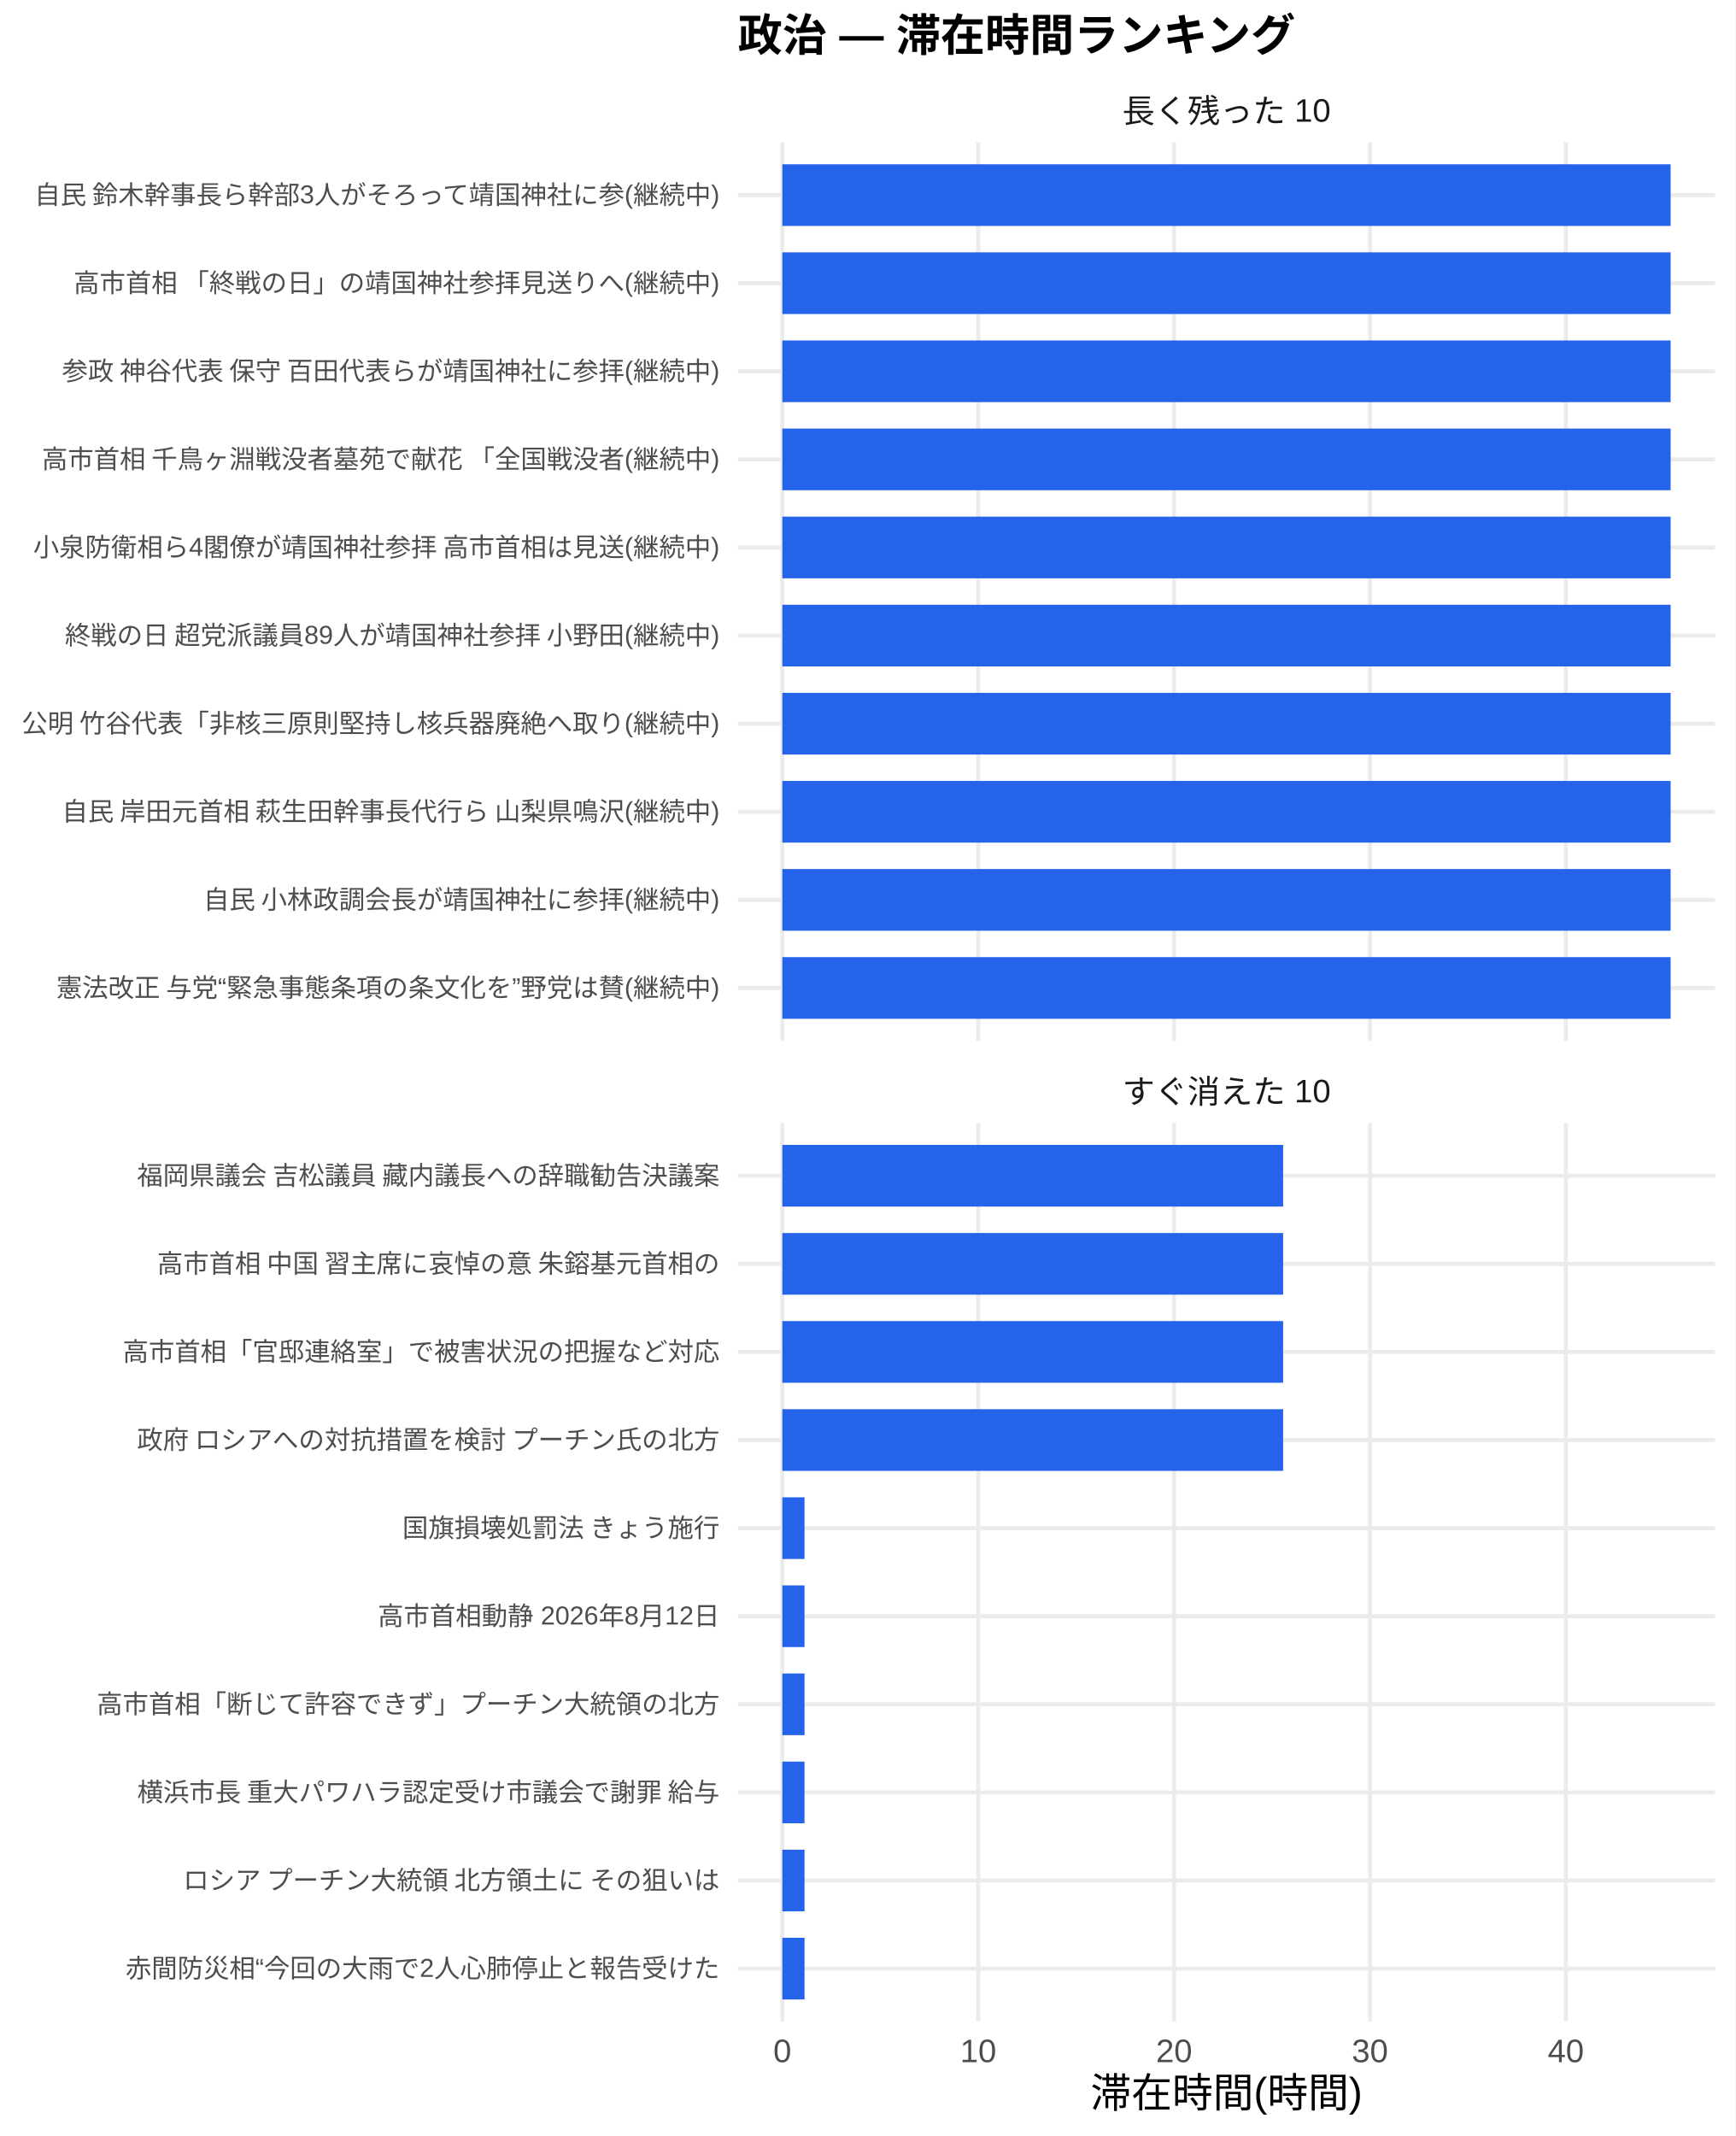
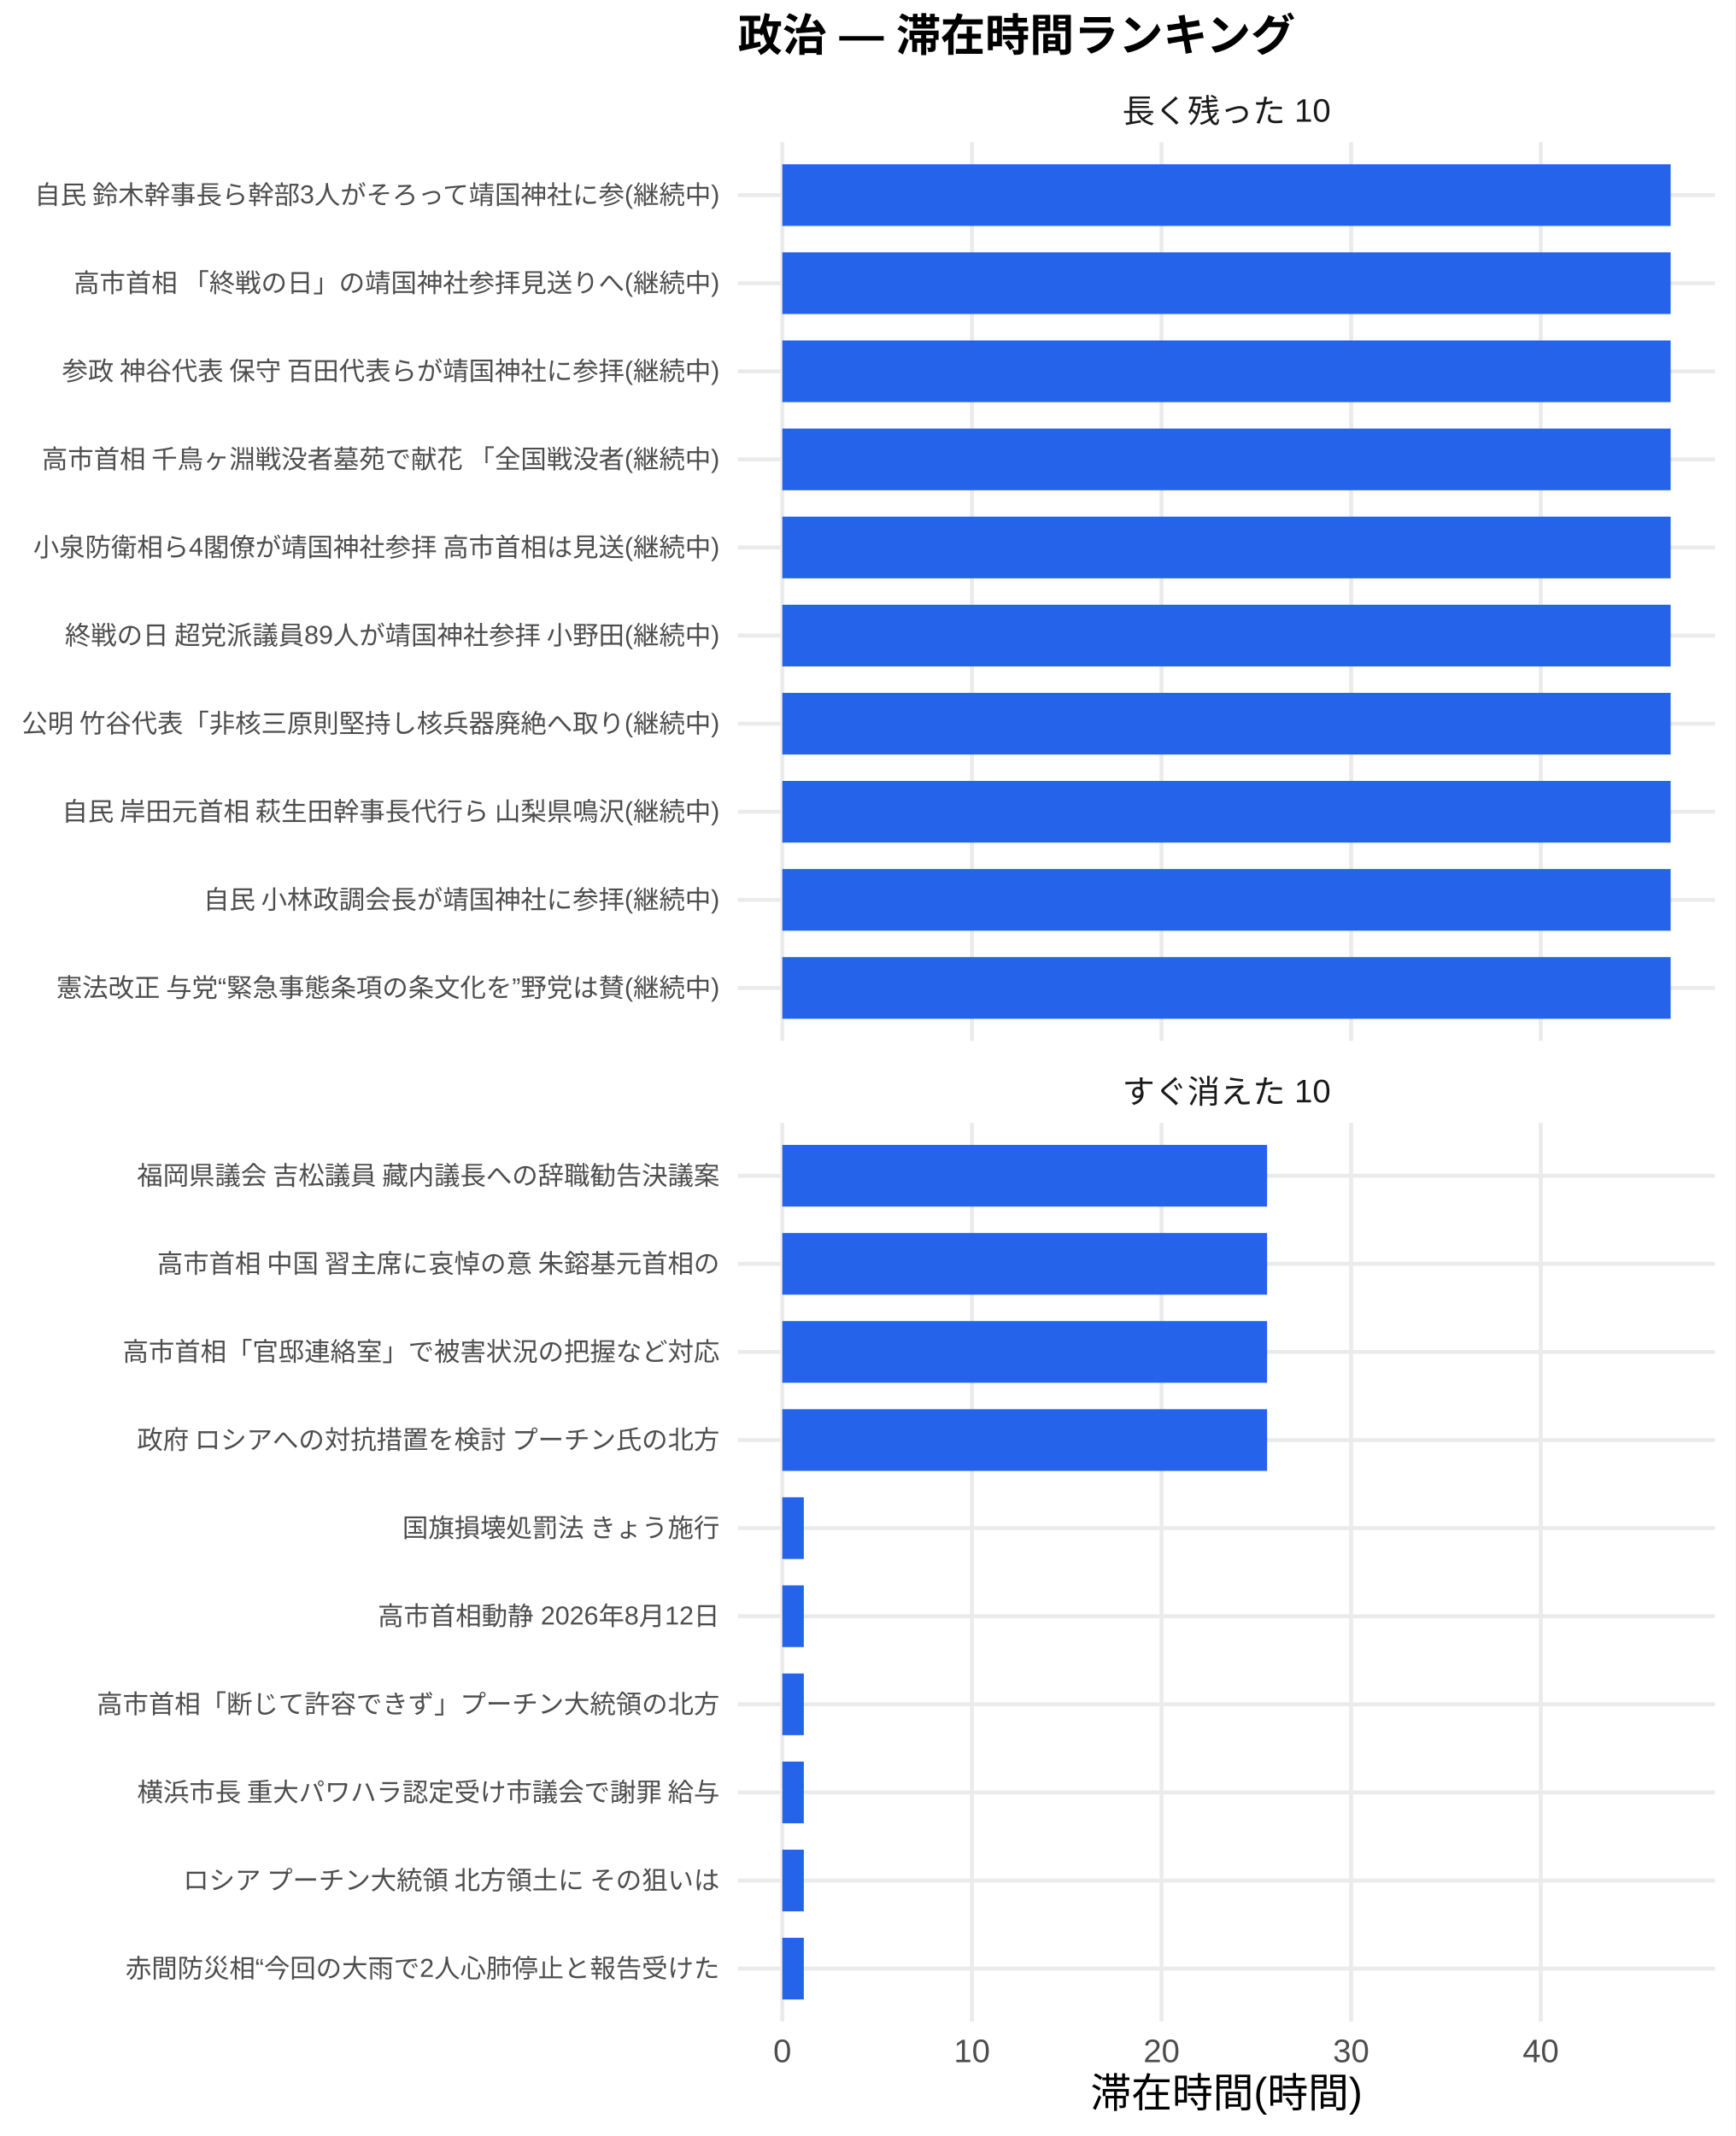
<svg xmlns="http://www.w3.org/2000/svg" width="468.00pt" height="576.00pt" viewBox="0 0 468.00 576.00">
  <g class="svglite">
    <defs>
      <style type="text/css">
    .svglite line, .svglite polyline, .svglite polygon, .svglite path, .svglite rect, .svglite circle {
      fill: none;
      stroke: #000000;
      stroke-linecap: round;
      stroke-linejoin: round;
      stroke-miterlimit: 10.00;
    }
    .svglite text {
      white-space: pre;
    }
    .svglite g.glyphgroup path {
      fill: inherit;
      stroke: none;
    }
  </style>
    </defs>
    <rect width="100%" height="100%" style="stroke: none; fill: #FFFFFF;" />
    <defs>
      <clipPath id="cpMC4wMHw0NjguMDB8MC4wMHw1NzYuMDA=">
        <rect x="0.00" y="0.00" width="468.00" height="576.00" />
      </clipPath>
    </defs>
    <g clip-path="url(#cpMC4wMHw0NjguMDB8MC4wMHw1NzYuMDA=)">
      <rect x="0.00" y="0.00" width="468.00" height="576.00" style="stroke-width: 1.07; stroke: none; fill: #FFFFFF;" />
    </g>
    <defs>
      <clipPath id="cpMTk5LjAwfDQ2Mi41MnwzOC4zNnwyODAuNjc=">
        <rect x="199.00" y="38.36" width="263.52" height="242.31" />
      </clipPath>
    </defs>
    <g clip-path="url(#cpMTk5LjAwfDQ2Mi41MnwzOC4zNnwyODAuNjc=)">
      <polyline points="199.00,266.42 462.52,266.42 " style="stroke-width: 1.07; stroke: #EBEBEB; stroke-linecap: butt;" />
      <polyline points="199.00,242.66 462.52,242.66 " style="stroke-width: 1.07; stroke: #EBEBEB; stroke-linecap: butt;" />
      <polyline points="199.00,218.91 462.52,218.91 " style="stroke-width: 1.07; stroke: #EBEBEB; stroke-linecap: butt;" />
      <polyline points="199.00,195.15 462.52,195.15 " style="stroke-width: 1.07; stroke: #EBEBEB; stroke-linecap: butt;" />
      <polyline points="199.00,171.39 462.52,171.39 " style="stroke-width: 1.07; stroke: #EBEBEB; stroke-linecap: butt;" />
      <polyline points="199.00,147.64 462.52,147.64 " style="stroke-width: 1.07; stroke: #EBEBEB; stroke-linecap: butt;" />
      <polyline points="199.00,123.88 462.52,123.88 " style="stroke-width: 1.07; stroke: #EBEBEB; stroke-linecap: butt;" />
      <polyline points="199.00,100.13 462.52,100.13 " style="stroke-width: 1.07; stroke: #EBEBEB; stroke-linecap: butt;" />
      <polyline points="199.00,76.37 462.52,76.37 " style="stroke-width: 1.07; stroke: #EBEBEB; stroke-linecap: butt;" />
      <polyline points="199.00,52.61 462.52,52.61 " style="stroke-width: 1.07; stroke: #EBEBEB; stroke-linecap: butt;" />
      <polyline points="210.98,280.67 210.98,38.36 " style="stroke-width: 1.07; stroke: #EBEBEB; stroke-linecap: butt;" />
-       <polyline points="263.81,280.67 263.81,38.36 " style="stroke-width: 1.07; stroke: #EBEBEB; stroke-linecap: butt;" />
-       <polyline points="316.63,280.67 316.63,38.36 " style="stroke-width: 1.07; stroke: #EBEBEB; stroke-linecap: butt;" />
-       <polyline points="369.46,280.67 369.46,38.36 " style="stroke-width: 1.07; stroke: #EBEBEB; stroke-linecap: butt;" />
-       <polyline points="422.28,280.67 422.28,38.36 " style="stroke-width: 1.07; stroke: #EBEBEB; stroke-linecap: butt;" />
+       <polyline points="262.12,280.67 262.12,38.36 " style="stroke-width: 1.07; stroke: #EBEBEB; stroke-linecap: butt;" />
+       <polyline points="313.25,280.67 313.25,38.36 " style="stroke-width: 1.07; stroke: #EBEBEB; stroke-linecap: butt;" />
+       <polyline points="364.38,280.67 364.38,38.36 " style="stroke-width: 1.07; stroke: #EBEBEB; stroke-linecap: butt;" />
+       <polyline points="415.52,280.67 415.52,38.36 " style="stroke-width: 1.07; stroke: #EBEBEB; stroke-linecap: butt;" />
      <rect x="210.98" y="44.30" width="239.56" height="16.63" style="stroke-width: 1.07; stroke: none; stroke-linecap: butt; stroke-linejoin: miter; fill: #2563EB;" />
      <rect x="210.98" y="68.05" width="239.56" height="16.63" style="stroke-width: 1.07; stroke: none; stroke-linecap: butt; stroke-linejoin: miter; fill: #2563EB;" />
      <rect x="210.98" y="91.81" width="239.56" height="16.63" style="stroke-width: 1.07; stroke: none; stroke-linecap: butt; stroke-linejoin: miter; fill: #2563EB;" />
      <rect x="210.98" y="115.57" width="239.56" height="16.63" style="stroke-width: 1.07; stroke: none; stroke-linecap: butt; stroke-linejoin: miter; fill: #2563EB;" />
      <rect x="210.98" y="139.32" width="239.56" height="16.63" style="stroke-width: 1.07; stroke: none; stroke-linecap: butt; stroke-linejoin: miter; fill: #2563EB;" />
      <rect x="210.98" y="163.08" width="239.56" height="16.63" style="stroke-width: 1.07; stroke: none; stroke-linecap: butt; stroke-linejoin: miter; fill: #2563EB;" />
      <rect x="210.98" y="186.84" width="239.56" height="16.63" style="stroke-width: 1.07; stroke: none; stroke-linecap: butt; stroke-linejoin: miter; fill: #2563EB;" />
      <rect x="210.98" y="210.59" width="239.56" height="16.63" style="stroke-width: 1.07; stroke: none; stroke-linecap: butt; stroke-linejoin: miter; fill: #2563EB;" />
      <rect x="210.98" y="234.35" width="239.56" height="16.63" style="stroke-width: 1.07; stroke: none; stroke-linecap: butt; stroke-linejoin: miter; fill: #2563EB;" />
      <rect x="210.98" y="258.10" width="239.56" height="16.63" style="stroke-width: 1.07; stroke: none; stroke-linecap: butt; stroke-linejoin: miter; fill: #2563EB;" />
    </g>
    <g clip-path="url(#cpMC4wMHw0NjguMDB8MC4wMHw1NzYuMDA=)">
</g>
    <defs>
      <clipPath id="cpMTk5LjAwfDQ2Mi41MnwzMDIuODB8NTQ1LjEy">
        <rect x="199.00" y="302.80" width="263.52" height="242.31" />
      </clipPath>
    </defs>
    <g clip-path="url(#cpMTk5LjAwfDQ2Mi41MnwzMDIuODB8NTQ1LjEy)">
      <polyline points="199.00,530.86 462.52,530.86 " style="stroke-width: 1.07; stroke: #EBEBEB; stroke-linecap: butt;" />
      <polyline points="199.00,507.11 462.52,507.11 " style="stroke-width: 1.07; stroke: #EBEBEB; stroke-linecap: butt;" />
      <polyline points="199.00,483.35 462.52,483.35 " style="stroke-width: 1.07; stroke: #EBEBEB; stroke-linecap: butt;" />
      <polyline points="199.00,459.59 462.52,459.59 " style="stroke-width: 1.07; stroke: #EBEBEB; stroke-linecap: butt;" />
      <polyline points="199.00,435.84 462.52,435.84 " style="stroke-width: 1.07; stroke: #EBEBEB; stroke-linecap: butt;" />
      <polyline points="199.00,412.08 462.52,412.08 " style="stroke-width: 1.07; stroke: #EBEBEB; stroke-linecap: butt;" />
      <polyline points="199.00,388.33 462.52,388.33 " style="stroke-width: 1.07; stroke: #EBEBEB; stroke-linecap: butt;" />
      <polyline points="199.00,364.57 462.52,364.57 " style="stroke-width: 1.07; stroke: #EBEBEB; stroke-linecap: butt;" />
      <polyline points="199.00,340.81 462.52,340.81 " style="stroke-width: 1.07; stroke: #EBEBEB; stroke-linecap: butt;" />
      <polyline points="199.00,317.06 462.52,317.06 " style="stroke-width: 1.07; stroke: #EBEBEB; stroke-linecap: butt;" />
      <polyline points="210.98,545.12 210.98,302.80 " style="stroke-width: 1.07; stroke: #EBEBEB; stroke-linecap: butt;" />
-       <polyline points="263.81,545.12 263.81,302.80 " style="stroke-width: 1.07; stroke: #EBEBEB; stroke-linecap: butt;" />
-       <polyline points="316.63,545.12 316.63,302.80 " style="stroke-width: 1.07; stroke: #EBEBEB; stroke-linecap: butt;" />
-       <polyline points="369.46,545.12 369.46,302.80 " style="stroke-width: 1.07; stroke: #EBEBEB; stroke-linecap: butt;" />
-       <polyline points="422.28,545.12 422.28,302.80 " style="stroke-width: 1.07; stroke: #EBEBEB; stroke-linecap: butt;" />
-       <rect x="210.98" y="308.74" width="135.06" height="16.63" style="stroke-width: 1.07; stroke: none; stroke-linecap: butt; stroke-linejoin: miter; fill: #2563EB;" />
-       <rect x="210.98" y="332.50" width="135.06" height="16.63" style="stroke-width: 1.07; stroke: none; stroke-linecap: butt; stroke-linejoin: miter; fill: #2563EB;" />
-       <rect x="210.98" y="356.25" width="135.06" height="16.63" style="stroke-width: 1.07; stroke: none; stroke-linecap: butt; stroke-linejoin: miter; fill: #2563EB;" />
-       <rect x="210.98" y="380.01" width="135.06" height="16.63" style="stroke-width: 1.07; stroke: none; stroke-linecap: butt; stroke-linejoin: miter; fill: #2563EB;" />
-       <rect x="210.98" y="403.77" width="5.99" height="16.63" style="stroke-width: 1.07; stroke: none; stroke-linecap: butt; stroke-linejoin: miter; fill: #2563EB;" />
-       <rect x="210.98" y="427.52" width="5.99" height="16.63" style="stroke-width: 1.07; stroke: none; stroke-linecap: butt; stroke-linejoin: miter; fill: #2563EB;" />
-       <rect x="210.98" y="451.28" width="5.99" height="16.63" style="stroke-width: 1.07; stroke: none; stroke-linecap: butt; stroke-linejoin: miter; fill: #2563EB;" />
-       <rect x="210.98" y="475.04" width="5.99" height="16.63" style="stroke-width: 1.07; stroke: none; stroke-linecap: butt; stroke-linejoin: miter; fill: #2563EB;" />
-       <rect x="210.98" y="498.79" width="5.99" height="16.63" style="stroke-width: 1.07; stroke: none; stroke-linecap: butt; stroke-linejoin: miter; fill: #2563EB;" />
-       <rect x="210.98" y="522.55" width="5.99" height="16.63" style="stroke-width: 1.07; stroke: none; stroke-linecap: butt; stroke-linejoin: miter; fill: #2563EB;" />
+       <polyline points="262.12,545.12 262.12,302.80 " style="stroke-width: 1.07; stroke: #EBEBEB; stroke-linecap: butt;" />
+       <polyline points="313.25,545.12 313.25,302.80 " style="stroke-width: 1.07; stroke: #EBEBEB; stroke-linecap: butt;" />
+       <polyline points="364.38,545.12 364.38,302.80 " style="stroke-width: 1.07; stroke: #EBEBEB; stroke-linecap: butt;" />
+       <polyline points="415.52,545.12 415.52,302.80 " style="stroke-width: 1.07; stroke: #EBEBEB; stroke-linecap: butt;" />
+       <rect x="210.98" y="308.74" width="130.73" height="16.63" style="stroke-width: 1.07; stroke: none; stroke-linecap: butt; stroke-linejoin: miter; fill: #2563EB;" />
+       <rect x="210.98" y="332.50" width="130.73" height="16.63" style="stroke-width: 1.07; stroke: none; stroke-linecap: butt; stroke-linejoin: miter; fill: #2563EB;" />
+       <rect x="210.98" y="356.25" width="130.73" height="16.63" style="stroke-width: 1.07; stroke: none; stroke-linecap: butt; stroke-linejoin: miter; fill: #2563EB;" />
+       <rect x="210.98" y="380.01" width="130.73" height="16.63" style="stroke-width: 1.07; stroke: none; stroke-linecap: butt; stroke-linejoin: miter; fill: #2563EB;" />
+       <rect x="210.98" y="403.77" width="5.80" height="16.63" style="stroke-width: 1.07; stroke: none; stroke-linecap: butt; stroke-linejoin: miter; fill: #2563EB;" />
+       <rect x="210.98" y="427.52" width="5.80" height="16.63" style="stroke-width: 1.07; stroke: none; stroke-linecap: butt; stroke-linejoin: miter; fill: #2563EB;" />
+       <rect x="210.98" y="451.28" width="5.80" height="16.63" style="stroke-width: 1.07; stroke: none; stroke-linecap: butt; stroke-linejoin: miter; fill: #2563EB;" />
+       <rect x="210.98" y="475.04" width="5.80" height="16.63" style="stroke-width: 1.07; stroke: none; stroke-linecap: butt; stroke-linejoin: miter; fill: #2563EB;" />
+       <rect x="210.98" y="498.79" width="5.80" height="16.63" style="stroke-width: 1.07; stroke: none; stroke-linecap: butt; stroke-linejoin: miter; fill: #2563EB;" />
+       <rect x="210.98" y="522.55" width="5.80" height="16.63" style="stroke-width: 1.07; stroke: none; stroke-linecap: butt; stroke-linejoin: miter; fill: #2563EB;" />
    </g>
    <g clip-path="url(#cpMC4wMHw0NjguMDB8MC4wMHw1NzYuMDA=)">
</g>
    <defs>
      <clipPath id="cpMTk5LjAwfDQ2Mi41MnwyODYuMTV8MzAyLjgw">
        <rect x="199.00" y="286.15" width="263.52" height="16.65" />
      </clipPath>
    </defs>
    <g clip-path="url(#cpMTk5LjAwfDQ2Mi41MnwyODYuMTV8MzAyLjgw)">
      <text x="330.76" y="297.50" text-anchor="middle" style="font-size: 8.80px;fill: #1A1A1A; font-family: &quot;Liberation Sans&quot;;" textLength="56.20px" lengthAdjust="spacingAndGlyphs">すぐ消えた 10</text>
    </g>
    <g clip-path="url(#cpMC4wMHw0NjguMDB8MC4wMHw1NzYuMDA=)">
</g>
    <defs>
      <clipPath id="cpMTk5LjAwfDQ2Mi41MnwyMS43MXwzOC4zNg==">
        <rect x="199.00" y="21.71" width="263.52" height="16.65" />
      </clipPath>
    </defs>
    <g clip-path="url(#cpMTk5LjAwfDQ2Mi41MnwyMS43MXwzOC4zNg==)">
      <text x="330.76" y="33.06" text-anchor="middle" style="font-size: 8.80px;fill: #1A1A1A; font-family: &quot;Liberation Sans&quot;;" textLength="56.20px" lengthAdjust="spacingAndGlyphs">長く残った 10</text>
    </g>
    <g clip-path="url(#cpMC4wMHw0NjguMDB8MC4wMHw1NzYuMDA=)">
      <text x="210.98" y="556.10" text-anchor="middle" style="font-size: 8.80px;fill: #4D4D4D; font-family: &quot;Liberation Sans&quot;;" textLength="4.89px" lengthAdjust="spacingAndGlyphs">0</text>
-       <text x="263.81" y="556.10" text-anchor="middle" style="font-size: 8.80px;fill: #4D4D4D; font-family: &quot;Liberation Sans&quot;;" textLength="9.78px" lengthAdjust="spacingAndGlyphs">10</text>
-       <text x="316.63" y="556.10" text-anchor="middle" style="font-size: 8.80px;fill: #4D4D4D; font-family: &quot;Liberation Sans&quot;;" textLength="9.78px" lengthAdjust="spacingAndGlyphs">20</text>
-       <text x="369.46" y="556.10" text-anchor="middle" style="font-size: 8.80px;fill: #4D4D4D; font-family: &quot;Liberation Sans&quot;;" textLength="9.78px" lengthAdjust="spacingAndGlyphs">30</text>
-       <text x="422.28" y="556.10" text-anchor="middle" style="font-size: 8.80px;fill: #4D4D4D; font-family: &quot;Liberation Sans&quot;;" textLength="9.78px" lengthAdjust="spacingAndGlyphs">40</text>
+       <text x="262.12" y="556.10" text-anchor="middle" style="font-size: 8.80px;fill: #4D4D4D; font-family: &quot;Liberation Sans&quot;;" textLength="9.78px" lengthAdjust="spacingAndGlyphs">10</text>
+       <text x="313.25" y="556.10" text-anchor="middle" style="font-size: 8.80px;fill: #4D4D4D; font-family: &quot;Liberation Sans&quot;;" textLength="9.78px" lengthAdjust="spacingAndGlyphs">20</text>
+       <text x="364.38" y="556.10" text-anchor="middle" style="font-size: 8.80px;fill: #4D4D4D; font-family: &quot;Liberation Sans&quot;;" textLength="9.78px" lengthAdjust="spacingAndGlyphs">30</text>
+       <text x="415.52" y="556.10" text-anchor="middle" style="font-size: 8.80px;fill: #4D4D4D; font-family: &quot;Liberation Sans&quot;;" textLength="9.78px" lengthAdjust="spacingAndGlyphs">40</text>
      <text x="194.07" y="268.83" text-anchor="end" style="font-size: 7.00px;fill: #4D4D4D; font-family: &quot;Liberation Sans&quot;;" textLength="179.25px" lengthAdjust="spacingAndGlyphs">憲法改正 与党“緊急事態条項の条文化を”野党は賛(継続中)</text>
      <text x="194.07" y="245.07" text-anchor="end" style="font-size: 7.00px;fill: #4D4D4D; font-family: &quot;Liberation Sans&quot;;" textLength="139.59px" lengthAdjust="spacingAndGlyphs">自民 小林政調会長が靖国神社に参拝(継続中)</text>
      <text x="194.07" y="221.31" text-anchor="end" style="font-size: 7.00px;fill: #4D4D4D; font-family: &quot;Liberation Sans&quot;;" textLength="178.47px" lengthAdjust="spacingAndGlyphs">自民 岸田元首相 萩生田幹事長代行ら 山梨県鳴沢(継続中)</text>
      <text x="194.07" y="197.56" text-anchor="end" style="font-size: 7.00px;fill: #4D4D4D; font-family: &quot;Liberation Sans&quot;;" textLength="188.59px" lengthAdjust="spacingAndGlyphs">公明 竹谷代表「非核三原則堅持し核兵器廃絶へ取り(継続中)</text>
      <text x="194.07" y="173.80" text-anchor="end" style="font-size: 7.00px;fill: #4D4D4D; font-family: &quot;Liberation Sans&quot;;" textLength="177.31px" lengthAdjust="spacingAndGlyphs">終戦の日 超党派議員89人が靖国神社参拝 小野田(継続中)</text>
      <text x="194.07" y="150.05" text-anchor="end" style="font-size: 7.00px;fill: #4D4D4D; font-family: &quot;Liberation Sans&quot;;" textLength="185.48px" lengthAdjust="spacingAndGlyphs">小泉防衛相ら4閣僚が靖国神社参拝 高市首相は見送(継続中)</text>
      <text x="194.07" y="126.29" text-anchor="end" style="font-size: 7.00px;fill: #4D4D4D; font-family: &quot;Liberation Sans&quot;;" textLength="183.53px" lengthAdjust="spacingAndGlyphs">高市首相 千鳥ヶ淵戦没者墓苑で献花 「全国戦没者(継続中)</text>
      <text x="194.07" y="102.53" text-anchor="end" style="font-size: 7.00px;fill: #4D4D4D; font-family: &quot;Liberation Sans&quot;;" textLength="178.47px" lengthAdjust="spacingAndGlyphs">参政 神谷代表 保守 百田代表らが靖国神社に参拝(継続中)</text>
      <text x="194.07" y="78.78" text-anchor="end" style="font-size: 7.00px;fill: #4D4D4D; font-family: &quot;Liberation Sans&quot;;" textLength="174.59px" lengthAdjust="spacingAndGlyphs">高市首相 「終戦の日」の靖国神社参拝見送りへ(継続中)</text>
      <text x="194.07" y="55.02" text-anchor="end" style="font-size: 7.00px;fill: #4D4D4D; font-family: &quot;Liberation Sans&quot;;" textLength="185.48px" lengthAdjust="spacingAndGlyphs">自民 鈴木幹事長ら幹部3人がそろって靖国神社に参(継続中)</text>
      <text x="194.07" y="533.27" text-anchor="end" style="font-size: 7.00px;fill: #4D4D4D; font-family: &quot;Liberation Sans&quot;;" textLength="160.22px" lengthAdjust="spacingAndGlyphs">赤間防災相“今回の大雨で2人心肺停止と報告受けた</text>
      <text x="194.07" y="509.51" text-anchor="end" style="font-size: 7.00px;fill: #4D4D4D; font-family: &quot;Liberation Sans&quot;;" textLength="147.75px" lengthAdjust="spacingAndGlyphs">ロシア プーチン大統領 北方領土に その狙いは </text>
      <text x="194.07" y="485.76" text-anchor="end" style="font-size: 7.00px;fill: #4D4D4D; font-family: &quot;Liberation Sans&quot;;" textLength="157.88px" lengthAdjust="spacingAndGlyphs">横浜市長 重大パワハラ認定受け市議会で謝罪 給与</text>
      <text x="194.07" y="462.00" text-anchor="end" style="font-size: 7.00px;fill: #4D4D4D; font-family: &quot;Liberation Sans&quot;;" textLength="168.00px" lengthAdjust="spacingAndGlyphs">高市首相「断じて許容できず」プーチン大統領の北方</text>
      <text x="194.07" y="438.25" text-anchor="end" style="font-size: 7.00px;fill: #4D4D4D; font-family: &quot;Liberation Sans&quot;;" textLength="92.17px" lengthAdjust="spacingAndGlyphs">高市首相動静 2026年8月12日</text>
      <text x="194.07" y="414.49" text-anchor="end" style="font-size: 7.00px;fill: #4D4D4D; font-family: &quot;Liberation Sans&quot;;" textLength="85.94px" lengthAdjust="spacingAndGlyphs">国旗損壊処罰法 きょう施行</text>
      <text x="194.07" y="390.73" text-anchor="end" style="font-size: 7.00px;fill: #4D4D4D; font-family: &quot;Liberation Sans&quot;;" textLength="157.88px" lengthAdjust="spacingAndGlyphs">政府 ロシアへの対抗措置を検討 プーチン氏の北方</text>
      <text x="194.07" y="366.98" text-anchor="end" style="font-size: 7.00px;fill: #4D4D4D; font-family: &quot;Liberation Sans&quot;;" textLength="162.94px" lengthAdjust="spacingAndGlyphs">高市首相「官邸連絡室」で被害状況の把握など対応 </text>
      <text x="194.07" y="343.22" text-anchor="end" style="font-size: 7.00px;fill: #4D4D4D; font-family: &quot;Liberation Sans&quot;;" textLength="152.81px" lengthAdjust="spacingAndGlyphs">高市首相 中国 習主席に哀悼の意 朱鎔基元首相の</text>
      <text x="194.07" y="319.47" text-anchor="end" style="font-size: 7.00px;fill: #4D4D4D; font-family: &quot;Liberation Sans&quot;;" textLength="157.88px" lengthAdjust="spacingAndGlyphs">福岡県議会 吉松議員 藏内議長への辞職勧告決議案</text>
      <text x="330.76" y="568.24" text-anchor="middle" style="font-size: 11.00px; font-family: &quot;Liberation Sans&quot;;" textLength="73.31px" lengthAdjust="spacingAndGlyphs">滞在時間(時間)</text>
      <text x="199.00" y="13.74" style="font-size: 12.00px; font-weight: bold; font-family: &quot;Liberation Sans&quot;;" textLength="150.66px" lengthAdjust="spacingAndGlyphs">政治 — 滞在時間ランキング</text>
    </g>
  </g>
</svg>
